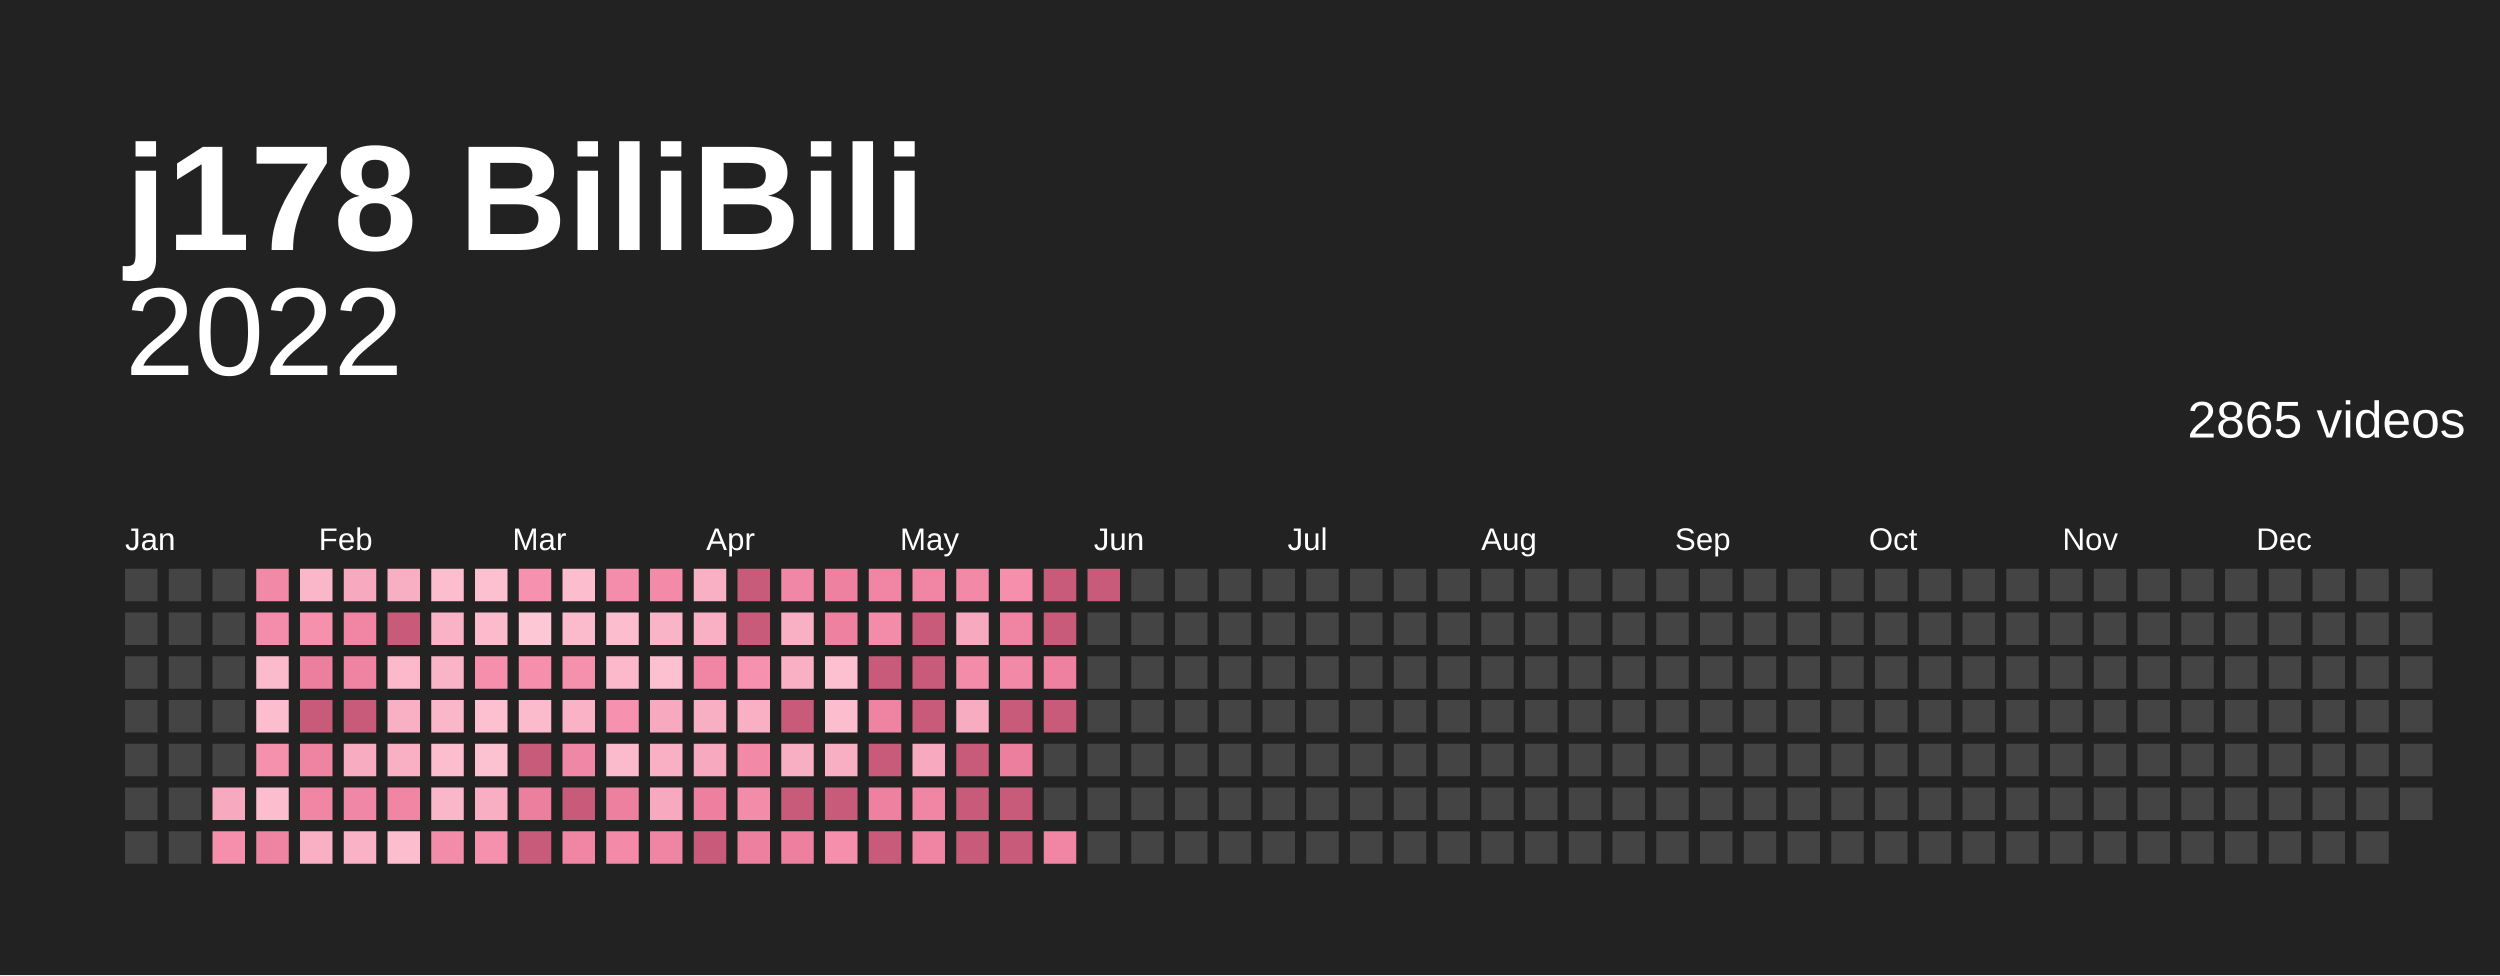
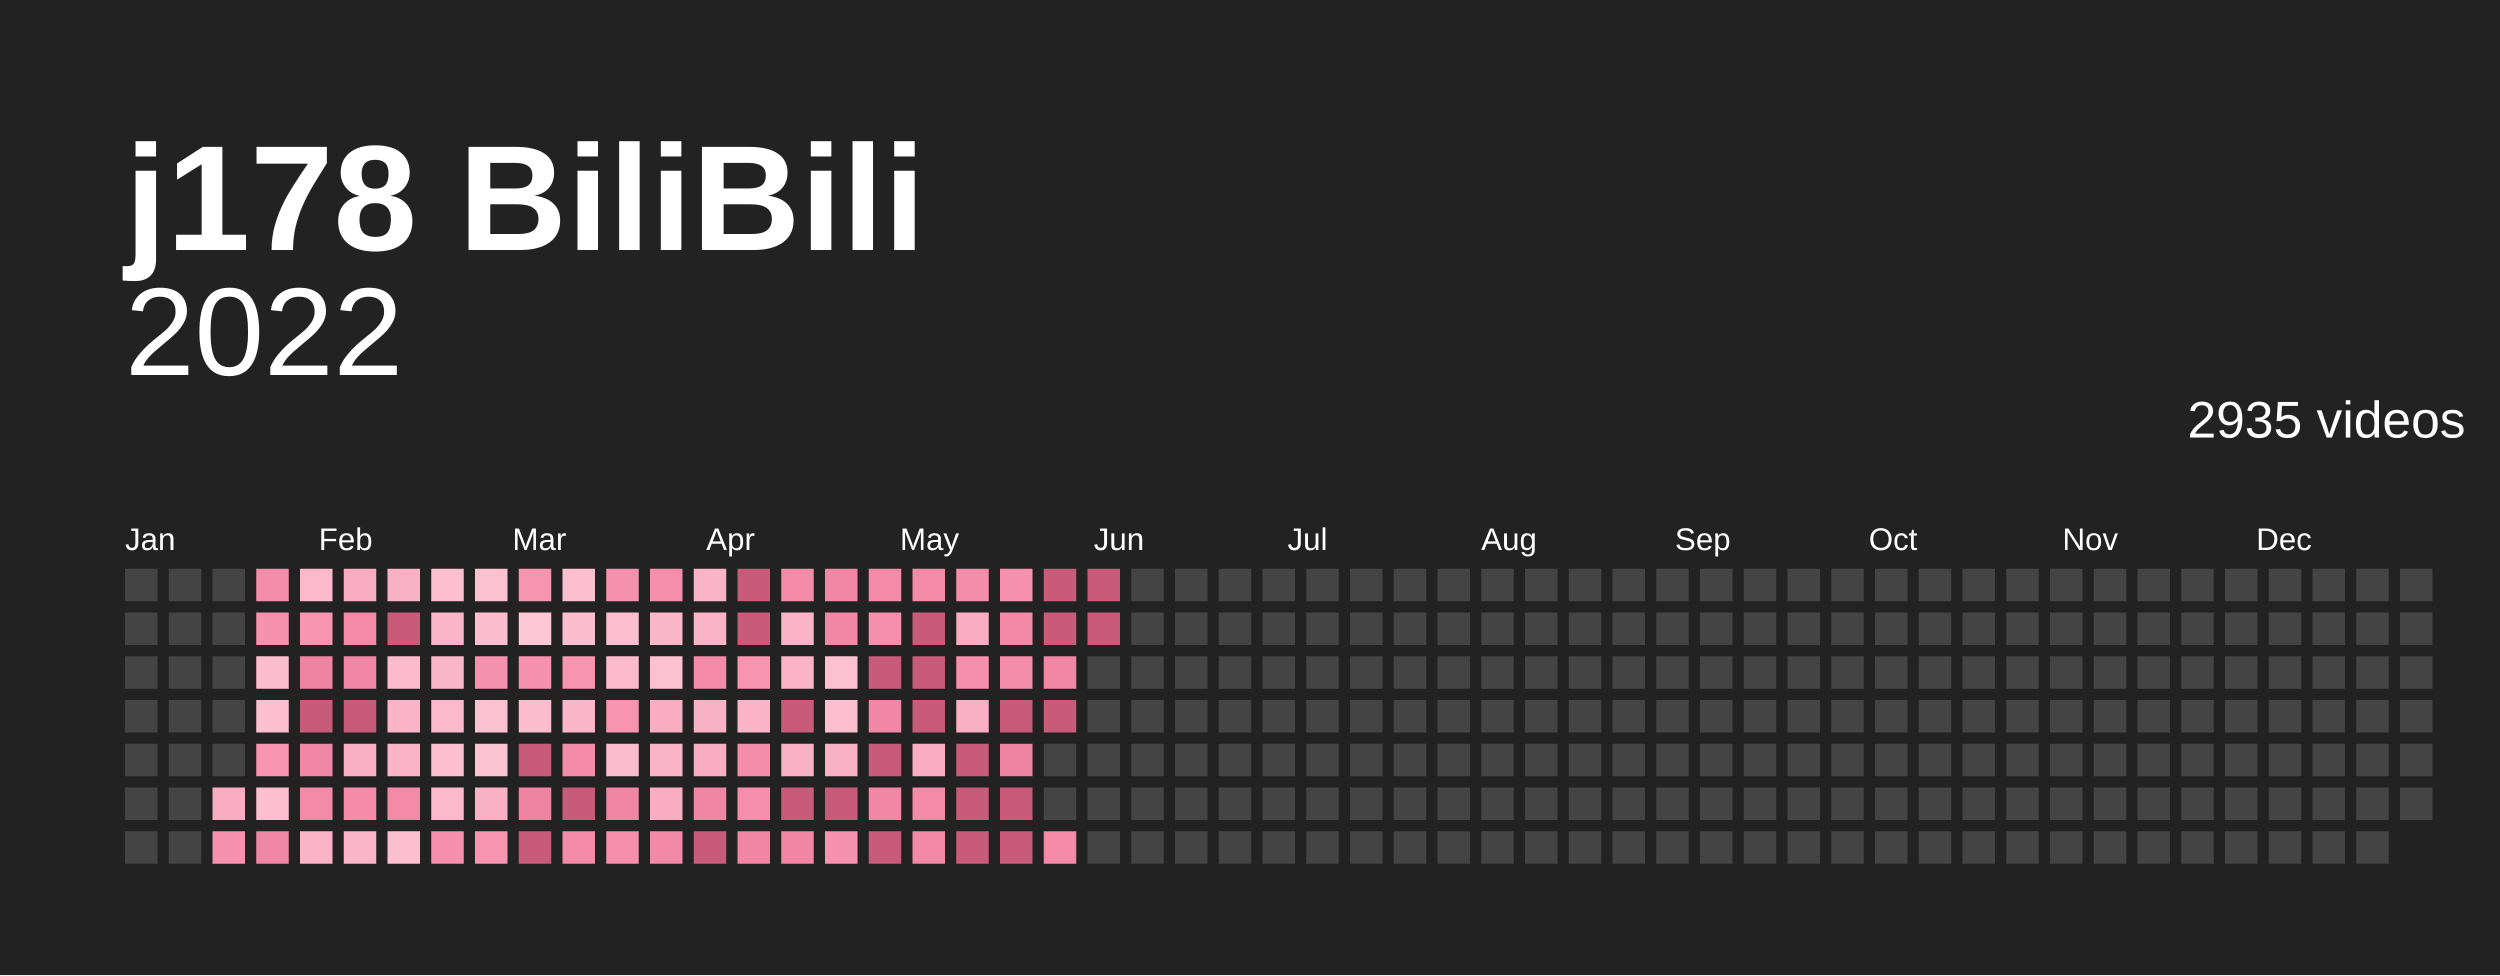
<svg xmlns="http://www.w3.org/2000/svg" baseProfile="full" height="78mm" version="1.1" viewBox="0,0,200,78" width="200mm">
  <defs />
  <rect fill="#222222" height="78" width="200" x="0" y="0" />
  <text fill="#ffffff" style="font-size:12px; font-family:Arial; font-weight:bold;" x="10" y="20">j178 BiliBili</text>
  <text alignment-baseline="hanging" fill="#ffffff" style="font-size:10.0px; font-family:Arial;" x="10" y="30">2022</text>
-   <text alignment-baseline="hanging" fill="#ffffff" style="font-size:4.125px; font-family:Arial;" x="175" y="35">2865 videos</text>
+   <text alignment-baseline="hanging" fill="#ffffff" style="font-size:4.125px; font-family:Arial;" x="175" y="35">2935 videos</text>
  <text fill="#ffffff" style="font-size:2.5px; font-family:Arial" x="10.0" y="44">Jan</text>
  <text fill="#ffffff" style="font-size:2.5px; font-family:Arial" x="25.5" y="44">Feb</text>
  <text fill="#ffffff" style="font-size:2.5px; font-family:Arial" x="41.0" y="44">Mar</text>
  <text fill="#ffffff" style="font-size:2.5px; font-family:Arial" x="56.5" y="44">Apr</text>
  <text fill="#ffffff" style="font-size:2.5px; font-family:Arial" x="72.0" y="44">May</text>
  <text fill="#ffffff" style="font-size:2.5px; font-family:Arial" x="87.5" y="44">Jun</text>
  <text fill="#ffffff" style="font-size:2.5px; font-family:Arial" x="103.0" y="44">Jul</text>
  <text fill="#ffffff" style="font-size:2.5px; font-family:Arial" x="118.5" y="44">Aug</text>
  <text fill="#ffffff" style="font-size:2.5px; font-family:Arial" x="134.0" y="44">Sep</text>
  <text fill="#ffffff" style="font-size:2.5px; font-family:Arial" x="149.5" y="44">Oct</text>
  <text fill="#ffffff" style="font-size:2.5px; font-family:Arial" x="165.0" y="44">Nov</text>
  <text fill="#ffffff" style="font-size:2.5px; font-family:Arial" x="180.5" y="44">Dec</text>
  <rect fill="#444444" height="2.6" width="2.6" x="10.0" y="45.5" />
  <rect fill="#444444" height="2.6" width="2.6" x="10.0" y="49.0" />
  <rect fill="#444444" height="2.6" width="2.6" x="10.0" y="52.5" />
  <rect fill="#444444" height="2.6" width="2.6" x="10.0" y="56.0" />
  <rect fill="#444444" height="2.6" width="2.6" x="10.0" y="59.5" />
  <rect fill="#444444" height="2.6" width="2.6" x="10.0" y="63.0" />
  <rect fill="#444444" height="2.6" width="2.6" x="10.0" y="66.5" />
  <rect fill="#444444" height="2.6" width="2.6" x="13.5" y="45.5" />
  <rect fill="#444444" height="2.6" width="2.6" x="13.5" y="49.0" />
  <rect fill="#444444" height="2.6" width="2.6" x="13.5" y="52.5" />
  <rect fill="#444444" height="2.6" width="2.6" x="13.5" y="56.0" />
  <rect fill="#444444" height="2.6" width="2.6" x="13.5" y="59.5" />
  <rect fill="#444444" height="2.6" width="2.6" x="13.5" y="63.0" />
  <rect fill="#444444" height="2.6" width="2.6" x="13.5" y="66.5" />
  <rect fill="#444444" height="2.6" width="2.6" x="17.0" y="45.5" />
  <rect fill="#444444" height="2.6" width="2.6" x="17.0" y="49.0" />
  <rect fill="#444444" height="2.6" width="2.6" x="17.0" y="52.5" />
  <rect fill="#444444" height="2.6" width="2.6" x="17.0" y="56.0" />
  <rect fill="#444444" height="2.6" width="2.6" x="17.0" y="59.5" />
-   <rect fill="#f7a9bf" height="2.6" width="2.6" x="17.0" y="63.0" />
-   <rect fill="#f58fac" height="2.6" width="2.6" x="17.0" y="66.5" />
-   <rect fill="#f289a7" height="2.6" width="2.6" x="20.5" y="45.5" />
-   <rect fill="#f48dab" height="2.6" width="2.6" x="20.5" y="49.0" />
-   <rect fill="#fbbbcd" height="2.6" width="2.6" x="20.5" y="52.5" />
-   <rect fill="#fcbecf" height="2.6" width="2.6" x="20.5" y="56.0" />
-   <rect fill="#f590ad" height="2.6" width="2.6" x="20.5" y="59.5" />
-   <rect fill="#fcbecf" height="2.6" width="2.6" x="20.5" y="63.0" />
-   <rect fill="#ef83a2" height="2.6" width="2.6" x="20.5" y="66.5" />
-   <rect fill="#fab7c9" height="2.6" width="2.6" x="24.0" y="45.5" />
-   <rect fill="#f590ad" height="2.6" width="2.6" x="24.0" y="49.0" />
-   <rect fill="#ed7f9e" height="2.6" width="2.6" x="24.0" y="52.5" />
+   <rect fill="#f8adc2" height="2.6" width="2.6" x="17.0" y="63.0" />
+   <rect fill="#f692af" height="2.6" width="2.6" x="17.0" y="66.5" />
+   <rect fill="#f48daa" height="2.6" width="2.6" x="20.5" y="45.5" />
+   <rect fill="#f691ae" height="2.6" width="2.6" x="20.5" y="49.0" />
+   <rect fill="#fcbdce" height="2.6" width="2.6" x="20.5" y="52.5" />
+   <rect fill="#fcbfd0" height="2.6" width="2.6" x="20.5" y="56.0" />
+   <rect fill="#f794b0" height="2.6" width="2.6" x="20.5" y="59.5" />
+   <rect fill="#fcbfd0" height="2.6" width="2.6" x="20.5" y="63.0" />
+   <rect fill="#f187a6" height="2.6" width="2.6" x="20.5" y="66.5" />
+   <rect fill="#fbb9cb" height="2.6" width="2.6" x="24.0" y="45.5" />
+   <rect fill="#f794b0" height="2.6" width="2.6" x="24.0" y="49.0" />
+   <rect fill="#ef84a2" height="2.6" width="2.6" x="24.0" y="52.5" />
  <rect fill="#c95b7a" height="2.6" width="2.6" x="24.0" y="56.0" />
-   <rect fill="#ef83a2" height="2.6" width="2.6" x="24.0" y="59.5" />
-   <rect fill="#f086a4" height="2.6" width="2.6" x="24.0" y="63.0" />
-   <rect fill="#f9b0c4" height="2.6" width="2.6" x="24.0" y="66.5" />
-   <rect fill="#f7a9bf" height="2.6" width="2.6" x="27.5" y="45.5" />
-   <rect fill="#f086a4" height="2.6" width="2.6" x="27.5" y="49.0" />
-   <rect fill="#ef83a2" height="2.6" width="2.6" x="27.5" y="52.5" />
+   <rect fill="#f187a6" height="2.6" width="2.6" x="24.0" y="59.5" />
+   <rect fill="#f38aa8" height="2.6" width="2.6" x="24.0" y="63.0" />
+   <rect fill="#fab3c7" height="2.6" width="2.6" x="24.0" y="66.5" />
+   <rect fill="#f8adc2" height="2.6" width="2.6" x="27.5" y="45.5" />
+   <rect fill="#f38aa8" height="2.6" width="2.6" x="27.5" y="49.0" />
+   <rect fill="#f187a6" height="2.6" width="2.6" x="27.5" y="52.5" />
  <rect fill="#c95b7a" height="2.6" width="2.6" x="27.5" y="56.0" />
-   <rect fill="#f8acc1" height="2.6" width="2.6" x="27.5" y="59.5" />
-   <rect fill="#f187a6" height="2.6" width="2.6" x="27.5" y="63.0" />
-   <rect fill="#f9b2c6" height="2.6" width="2.6" x="27.5" y="66.5" />
-   <rect fill="#f8aec3" height="2.6" width="2.6" x="31.0" y="45.5" />
+   <rect fill="#f9afc4" height="2.6" width="2.6" x="27.5" y="59.5" />
+   <rect fill="#f38ba9" height="2.6" width="2.6" x="27.5" y="63.0" />
+   <rect fill="#fab5c8" height="2.6" width="2.6" x="27.5" y="66.5" />
+   <rect fill="#f9b1c5" height="2.6" width="2.6" x="31.0" y="45.5" />
  <rect fill="#c95b7a" height="2.6" width="2.6" x="31.0" y="49.0" />
-   <rect fill="#fbb9cb" height="2.6" width="2.6" x="31.0" y="52.5" />
-   <rect fill="#f9b0c4" height="2.6" width="2.6" x="31.0" y="56.0" />
-   <rect fill="#f9b0c4" height="2.6" width="2.6" x="31.0" y="59.5" />
-   <rect fill="#f086a4" height="2.6" width="2.6" x="31.0" y="63.0" />
-   <rect fill="#fcbecf" height="2.6" width="2.6" x="31.0" y="66.5" />
-   <rect fill="#fcbecf" height="2.6" width="2.6" x="34.5" y="45.5" />
-   <rect fill="#f9b2c6" height="2.6" width="2.6" x="34.5" y="49.0" />
-   <rect fill="#fab4c8" height="2.6" width="2.6" x="34.5" y="52.5" />
-   <rect fill="#fab7c9" height="2.6" width="2.6" x="34.5" y="56.0" />
-   <rect fill="#fcbecf" height="2.6" width="2.6" x="34.5" y="59.5" />
-   <rect fill="#fab7c9" height="2.6" width="2.6" x="34.5" y="63.0" />
-   <rect fill="#f38ca9" height="2.6" width="2.6" x="34.5" y="66.5" />
-   <rect fill="#fcc0d1" height="2.6" width="2.6" x="38.0" y="45.5" />
-   <rect fill="#fbbbcd" height="2.6" width="2.6" x="38.0" y="49.0" />
-   <rect fill="#f58fac" height="2.6" width="2.6" x="38.0" y="52.5" />
-   <rect fill="#fcc0d1" height="2.6" width="2.6" x="38.0" y="56.0" />
-   <rect fill="#fcc2d2" height="2.6" width="2.6" x="38.0" y="59.5" />
-   <rect fill="#f8aec3" height="2.6" width="2.6" x="38.0" y="63.0" />
-   <rect fill="#f590ad" height="2.6" width="2.6" x="38.0" y="66.5" />
-   <rect fill="#f692af" height="2.6" width="2.6" x="41.5" y="45.5" />
+   <rect fill="#fbbbcd" height="2.6" width="2.6" x="31.0" y="52.5" />
+   <rect fill="#fab3c7" height="2.6" width="2.6" x="31.0" y="56.0" />
+   <rect fill="#fab3c7" height="2.6" width="2.6" x="31.0" y="59.5" />
+   <rect fill="#f38aa8" height="2.6" width="2.6" x="31.0" y="63.0" />
+   <rect fill="#fcbfd0" height="2.6" width="2.6" x="31.0" y="66.5" />
+   <rect fill="#fcbfd0" height="2.6" width="2.6" x="34.5" y="45.5" />
+   <rect fill="#fab5c8" height="2.6" width="2.6" x="34.5" y="49.0" />
+   <rect fill="#fab7ca" height="2.6" width="2.6" x="34.5" y="52.5" />
+   <rect fill="#fbb9cb" height="2.6" width="2.6" x="34.5" y="56.0" />
+   <rect fill="#fcbfd0" height="2.6" width="2.6" x="34.5" y="59.5" />
+   <rect fill="#fbb9cb" height="2.6" width="2.6" x="34.5" y="63.0" />
+   <rect fill="#f58fad" height="2.6" width="2.6" x="34.5" y="66.5" />
+   <rect fill="#fcc1d1" height="2.6" width="2.6" x="38.0" y="45.5" />
+   <rect fill="#fcbdce" height="2.6" width="2.6" x="38.0" y="49.0" />
+   <rect fill="#f692af" height="2.6" width="2.6" x="38.0" y="52.5" />
+   <rect fill="#fcc1d1" height="2.6" width="2.6" x="38.0" y="56.0" />
+   <rect fill="#fcc3d3" height="2.6" width="2.6" x="38.0" y="59.5" />
+   <rect fill="#f9b1c5" height="2.6" width="2.6" x="38.0" y="63.0" />
+   <rect fill="#f794b0" height="2.6" width="2.6" x="38.0" y="66.5" />
+   <rect fill="#f795b1" height="2.6" width="2.6" x="41.5" y="45.5" />
  <rect fill="#fdc7d6" height="2.6" width="2.6" x="41.5" y="49.0" />
-   <rect fill="#f58fac" height="2.6" width="2.6" x="41.5" y="52.5" />
-   <rect fill="#fbbbcd" height="2.6" width="2.6" x="41.5" y="56.0" />
+   <rect fill="#f692af" height="2.6" width="2.6" x="41.5" y="52.5" />
+   <rect fill="#fcbdce" height="2.6" width="2.6" x="41.5" y="56.0" />
  <rect fill="#c95b7a" height="2.6" width="2.6" x="41.5" y="59.5" />
-   <rect fill="#ed7f9e" height="2.6" width="2.6" x="41.5" y="63.0" />
+   <rect fill="#ef84a2" height="2.6" width="2.6" x="41.5" y="63.0" />
  <rect fill="#c95b7a" height="2.6" width="2.6" x="41.5" y="66.5" />
-   <rect fill="#fcbecf" height="2.6" width="2.6" x="45.0" y="45.5" />
-   <rect fill="#fbbbcd" height="2.6" width="2.6" x="45.0" y="49.0" />
-   <rect fill="#f590ad" height="2.6" width="2.6" x="45.0" y="52.5" />
-   <rect fill="#f9b2c6" height="2.6" width="2.6" x="45.0" y="56.0" />
-   <rect fill="#f187a6" height="2.6" width="2.6" x="45.0" y="59.5" />
+   <rect fill="#fcbfd0" height="2.6" width="2.6" x="45.0" y="45.5" />
+   <rect fill="#fcbdce" height="2.6" width="2.6" x="45.0" y="49.0" />
+   <rect fill="#f794b0" height="2.6" width="2.6" x="45.0" y="52.5" />
+   <rect fill="#fab5c8" height="2.6" width="2.6" x="45.0" y="56.0" />
+   <rect fill="#f38ba9" height="2.6" width="2.6" x="45.0" y="59.5" />
  <rect fill="#c95b7a" height="2.6" width="2.6" x="45.0" y="63.0" />
-   <rect fill="#f086a4" height="2.6" width="2.6" x="45.0" y="66.5" />
-   <rect fill="#f48dab" height="2.6" width="2.6" x="48.5" y="45.5" />
-   <rect fill="#fcbecf" height="2.6" width="2.6" x="48.5" y="49.0" />
-   <rect fill="#fbb9cb" height="2.6" width="2.6" x="48.5" y="52.5" />
-   <rect fill="#f692af" height="2.6" width="2.6" x="48.5" y="56.0" />
-   <rect fill="#fbbbcd" height="2.6" width="2.6" x="48.5" y="59.5" />
-   <rect fill="#ed809f" height="2.6" width="2.6" x="48.5" y="63.0" />
-   <rect fill="#f38aa8" height="2.6" width="2.6" x="48.5" y="66.5" />
-   <rect fill="#f38aa8" height="2.6" width="2.6" x="52.0" y="45.5" />
-   <rect fill="#fab4c8" height="2.6" width="2.6" x="52.0" y="49.0" />
-   <rect fill="#fcc0d1" height="2.6" width="2.6" x="52.0" y="52.5" />
-   <rect fill="#f7a9bf" height="2.6" width="2.6" x="52.0" y="56.0" />
-   <rect fill="#f9b0c4" height="2.6" width="2.6" x="52.0" y="59.5" />
-   <rect fill="#f7a9bf" height="2.6" width="2.6" x="52.0" y="63.0" />
-   <rect fill="#f084a3" height="2.6" width="2.6" x="52.0" y="66.5" />
-   <rect fill="#f9b0c4" height="2.6" width="2.6" x="55.5" y="45.5" />
-   <rect fill="#f9b0c4" height="2.6" width="2.6" x="55.5" y="49.0" />
-   <rect fill="#f086a4" height="2.6" width="2.6" x="55.5" y="52.5" />
-   <rect fill="#f8aec3" height="2.6" width="2.6" x="55.5" y="56.0" />
-   <rect fill="#f7a9bf" height="2.6" width="2.6" x="55.5" y="59.5" />
-   <rect fill="#ed809f" height="2.6" width="2.6" x="55.5" y="63.0" />
+   <rect fill="#f38aa8" height="2.6" width="2.6" x="45.0" y="66.5" />
+   <rect fill="#f691ae" height="2.6" width="2.6" x="48.5" y="45.5" />
+   <rect fill="#fcbfd0" height="2.6" width="2.6" x="48.5" y="49.0" />
+   <rect fill="#fbbbcd" height="2.6" width="2.6" x="48.5" y="52.5" />
+   <rect fill="#f795b1" height="2.6" width="2.6" x="48.5" y="56.0" />
+   <rect fill="#fcbdce" height="2.6" width="2.6" x="48.5" y="59.5" />
+   <rect fill="#f085a4" height="2.6" width="2.6" x="48.5" y="63.0" />
+   <rect fill="#f48eab" height="2.6" width="2.6" x="48.5" y="66.5" />
+   <rect fill="#f48eab" height="2.6" width="2.6" x="52.0" y="45.5" />
+   <rect fill="#fab7ca" height="2.6" width="2.6" x="52.0" y="49.0" />
+   <rect fill="#fcc1d1" height="2.6" width="2.6" x="52.0" y="52.5" />
+   <rect fill="#f8adc2" height="2.6" width="2.6" x="52.0" y="56.0" />
+   <rect fill="#fab3c7" height="2.6" width="2.6" x="52.0" y="59.5" />
+   <rect fill="#f8adc2" height="2.6" width="2.6" x="52.0" y="63.0" />
+   <rect fill="#f289a7" height="2.6" width="2.6" x="52.0" y="66.5" />
+   <rect fill="#fab3c7" height="2.6" width="2.6" x="55.5" y="45.5" />
+   <rect fill="#fab3c7" height="2.6" width="2.6" x="55.5" y="49.0" />
+   <rect fill="#f38aa8" height="2.6" width="2.6" x="55.5" y="52.5" />
+   <rect fill="#f9b1c5" height="2.6" width="2.6" x="55.5" y="56.0" />
+   <rect fill="#f8adc2" height="2.6" width="2.6" x="55.5" y="59.5" />
+   <rect fill="#f085a4" height="2.6" width="2.6" x="55.5" y="63.0" />
  <rect fill="#c95b7a" height="2.6" width="2.6" x="55.5" y="66.5" />
  <rect fill="#c95b7a" height="2.6" width="2.6" x="59.0" y="45.5" />
  <rect fill="#c95b7a" height="2.6" width="2.6" x="59.0" y="49.0" />
-   <rect fill="#f692af" height="2.6" width="2.6" x="59.0" y="52.5" />
-   <rect fill="#f9b0c4" height="2.6" width="2.6" x="59.0" y="56.0" />
-   <rect fill="#f289a7" height="2.6" width="2.6" x="59.0" y="59.5" />
-   <rect fill="#f38ca9" height="2.6" width="2.6" x="59.0" y="63.0" />
-   <rect fill="#ed809f" height="2.6" width="2.6" x="59.0" y="66.5" />
-   <rect fill="#f187a6" height="2.6" width="2.6" x="62.5" y="45.5" />
-   <rect fill="#f9b0c4" height="2.6" width="2.6" x="62.5" y="49.0" />
-   <rect fill="#f9b0c4" height="2.6" width="2.6" x="62.5" y="52.5" />
+   <rect fill="#f795b1" height="2.6" width="2.6" x="59.0" y="52.5" />
+   <rect fill="#fab3c7" height="2.6" width="2.6" x="59.0" y="56.0" />
+   <rect fill="#f48daa" height="2.6" width="2.6" x="59.0" y="59.5" />
+   <rect fill="#f58fad" height="2.6" width="2.6" x="59.0" y="63.0" />
+   <rect fill="#f085a4" height="2.6" width="2.6" x="59.0" y="66.5" />
+   <rect fill="#f38ba9" height="2.6" width="2.6" x="62.5" y="45.5" />
+   <rect fill="#fab3c7" height="2.6" width="2.6" x="62.5" y="49.0" />
+   <rect fill="#fab3c7" height="2.6" width="2.6" x="62.5" y="52.5" />
  <rect fill="#c95b7a" height="2.6" width="2.6" x="62.5" y="56.0" />
-   <rect fill="#f8aec3" height="2.6" width="2.6" x="62.5" y="59.5" />
+   <rect fill="#f9b1c5" height="2.6" width="2.6" x="62.5" y="59.5" />
  <rect fill="#c95b7a" height="2.6" width="2.6" x="62.5" y="63.0" />
-   <rect fill="#ed809f" height="2.6" width="2.6" x="62.5" y="66.5" />
-   <rect fill="#ee81a0" height="2.6" width="2.6" x="66.0" y="45.5" />
-   <rect fill="#ee81a0" height="2.6" width="2.6" x="66.0" y="49.0" />
-   <rect fill="#fcc0d1" height="2.6" width="2.6" x="66.0" y="52.5" />
-   <rect fill="#fcbecf" height="2.6" width="2.6" x="66.0" y="56.0" />
-   <rect fill="#f8aec3" height="2.6" width="2.6" x="66.0" y="59.5" />
+   <rect fill="#f085a4" height="2.6" width="2.6" x="62.5" y="66.5" />
+   <rect fill="#f186a5" height="2.6" width="2.6" x="66.0" y="45.5" />
+   <rect fill="#f186a5" height="2.6" width="2.6" x="66.0" y="49.0" />
+   <rect fill="#fcc1d1" height="2.6" width="2.6" x="66.0" y="52.5" />
+   <rect fill="#fcbfd0" height="2.6" width="2.6" x="66.0" y="56.0" />
+   <rect fill="#f9b1c5" height="2.6" width="2.6" x="66.0" y="59.5" />
  <rect fill="#c95b7a" height="2.6" width="2.6" x="66.0" y="63.0" />
-   <rect fill="#f58fac" height="2.6" width="2.6" x="66.0" y="66.5" />
-   <rect fill="#f086a4" height="2.6" width="2.6" x="69.5" y="45.5" />
-   <rect fill="#f38ca9" height="2.6" width="2.6" x="69.5" y="49.0" />
+   <rect fill="#f692af" height="2.6" width="2.6" x="66.0" y="66.5" />
+   <rect fill="#f38aa8" height="2.6" width="2.6" x="69.5" y="45.5" />
+   <rect fill="#f58fad" height="2.6" width="2.6" x="69.5" y="49.0" />
  <rect fill="#c95b7a" height="2.6" width="2.6" x="69.5" y="52.5" />
-   <rect fill="#ef83a2" height="2.6" width="2.6" x="69.5" y="56.0" />
+   <rect fill="#f187a6" height="2.6" width="2.6" x="69.5" y="56.0" />
  <rect fill="#c95b7a" height="2.6" width="2.6" x="69.5" y="59.5" />
-   <rect fill="#ee81a0" height="2.6" width="2.6" x="69.5" y="63.0" />
+   <rect fill="#f186a5" height="2.6" width="2.6" x="69.5" y="63.0" />
  <rect fill="#c95b7a" height="2.6" width="2.6" x="69.5" y="66.5" />
-   <rect fill="#f086a4" height="2.6" width="2.6" x="73.0" y="45.5" />
+   <rect fill="#f38aa8" height="2.6" width="2.6" x="73.0" y="45.5" />
  <rect fill="#c95b7a" height="2.6" width="2.6" x="73.0" y="49.0" />
  <rect fill="#c95b7a" height="2.6" width="2.6" x="73.0" y="52.5" />
  <rect fill="#c95b7a" height="2.6" width="2.6" x="73.0" y="56.0" />
-   <rect fill="#f7a9bf" height="2.6" width="2.6" x="73.0" y="59.5" />
-   <rect fill="#f086a4" height="2.6" width="2.6" x="73.0" y="63.0" />
-   <rect fill="#f084a3" height="2.6" width="2.6" x="73.0" y="66.5" />
-   <rect fill="#f289a7" height="2.6" width="2.6" x="76.5" y="45.5" />
-   <rect fill="#f7a9bf" height="2.6" width="2.6" x="76.5" y="49.0" />
-   <rect fill="#f38ca9" height="2.6" width="2.6" x="76.5" y="52.5" />
-   <rect fill="#f8acc1" height="2.6" width="2.6" x="76.5" y="56.0" />
+   <rect fill="#f8adc2" height="2.6" width="2.6" x="73.0" y="59.5" />
+   <rect fill="#f38aa8" height="2.6" width="2.6" x="73.0" y="63.0" />
+   <rect fill="#f289a7" height="2.6" width="2.6" x="73.0" y="66.5" />
+   <rect fill="#f48daa" height="2.6" width="2.6" x="76.5" y="45.5" />
+   <rect fill="#f8adc2" height="2.6" width="2.6" x="76.5" y="49.0" />
+   <rect fill="#f58fad" height="2.6" width="2.6" x="76.5" y="52.5" />
+   <rect fill="#f9afc4" height="2.6" width="2.6" x="76.5" y="56.0" />
  <rect fill="#c95b7a" height="2.6" width="2.6" x="76.5" y="59.5" />
  <rect fill="#c95b7a" height="2.6" width="2.6" x="76.5" y="63.0" />
  <rect fill="#c95b7a" height="2.6" width="2.6" x="76.5" y="66.5" />
-   <rect fill="#f58fac" height="2.6" width="2.6" x="80.0" y="45.5" />
-   <rect fill="#f084a3" height="2.6" width="2.6" x="80.0" y="49.0" />
-   <rect fill="#f289a7" height="2.6" width="2.6" x="80.0" y="52.5" />
+   <rect fill="#f692af" height="2.6" width="2.6" x="80.0" y="45.5" />
+   <rect fill="#f289a7" height="2.6" width="2.6" x="80.0" y="49.0" />
+   <rect fill="#f48daa" height="2.6" width="2.6" x="80.0" y="52.5" />
  <rect fill="#c95b7a" height="2.6" width="2.6" x="80.0" y="56.0" />
-   <rect fill="#ed7f9e" height="2.6" width="2.6" x="80.0" y="59.5" />
+   <rect fill="#ef84a2" height="2.6" width="2.6" x="80.0" y="59.5" />
  <rect fill="#c95b7a" height="2.6" width="2.6" x="80.0" y="63.0" />
  <rect fill="#c95b7a" height="2.6" width="2.6" x="80.0" y="66.5" />
  <rect fill="#c95b7a" height="2.6" width="2.6" x="83.5" y="45.5" />
  <rect fill="#c95b7a" height="2.6" width="2.6" x="83.5" y="49.0" />
-   <rect fill="#ee81a0" height="2.6" width="2.6" x="83.5" y="52.5" />
+   <rect fill="#f186a5" height="2.6" width="2.6" x="83.5" y="52.5" />
  <rect fill="#c95b7a" height="2.6" width="2.6" x="83.5" y="56.0" />
  <rect fill="#444444" height="2.6" width="2.6" x="83.5" y="59.5" />
  <rect fill="#444444" height="2.6" width="2.6" x="83.5" y="63.0" />
-   <rect fill="#f086a4" height="2.6" width="2.6" x="83.5" y="66.5" />
+   <rect fill="#f38aa8" height="2.6" width="2.6" x="83.5" y="66.5" />
  <rect fill="#c95b7a" height="2.6" width="2.6" x="87.0" y="45.5" />
-   <rect fill="#444444" height="2.6" width="2.6" x="87.0" y="49.0" />
+   <rect fill="#c95b7a" height="2.6" width="2.6" x="87.0" y="49.0" />
  <rect fill="#444444" height="2.6" width="2.6" x="87.0" y="52.5" />
  <rect fill="#444444" height="2.6" width="2.6" x="87.0" y="56.0" />
  <rect fill="#444444" height="2.6" width="2.6" x="87.0" y="59.5" />
  <rect fill="#444444" height="2.6" width="2.6" x="87.0" y="63.0" />
  <rect fill="#444444" height="2.6" width="2.6" x="87.0" y="66.5" />
  <rect fill="#444444" height="2.6" width="2.6" x="90.5" y="45.5" />
  <rect fill="#444444" height="2.6" width="2.6" x="90.5" y="49.0" />
  <rect fill="#444444" height="2.6" width="2.6" x="90.5" y="52.5" />
  <rect fill="#444444" height="2.6" width="2.6" x="90.5" y="56.0" />
  <rect fill="#444444" height="2.6" width="2.6" x="90.5" y="59.5" />
  <rect fill="#444444" height="2.6" width="2.6" x="90.5" y="63.0" />
  <rect fill="#444444" height="2.6" width="2.6" x="90.5" y="66.5" />
  <rect fill="#444444" height="2.6" width="2.6" x="94.0" y="45.5" />
  <rect fill="#444444" height="2.6" width="2.6" x="94.0" y="49.0" />
  <rect fill="#444444" height="2.6" width="2.6" x="94.0" y="52.5" />
  <rect fill="#444444" height="2.6" width="2.6" x="94.0" y="56.0" />
  <rect fill="#444444" height="2.6" width="2.6" x="94.0" y="59.5" />
  <rect fill="#444444" height="2.6" width="2.6" x="94.0" y="63.0" />
  <rect fill="#444444" height="2.6" width="2.6" x="94.0" y="66.5" />
  <rect fill="#444444" height="2.6" width="2.6" x="97.5" y="45.5" />
  <rect fill="#444444" height="2.6" width="2.6" x="97.5" y="49.0" />
  <rect fill="#444444" height="2.6" width="2.6" x="97.5" y="52.5" />
  <rect fill="#444444" height="2.6" width="2.6" x="97.5" y="56.0" />
  <rect fill="#444444" height="2.6" width="2.6" x="97.5" y="59.5" />
  <rect fill="#444444" height="2.6" width="2.6" x="97.5" y="63.0" />
  <rect fill="#444444" height="2.6" width="2.6" x="97.5" y="66.5" />
  <rect fill="#444444" height="2.6" width="2.6" x="101.0" y="45.5" />
  <rect fill="#444444" height="2.6" width="2.6" x="101.0" y="49.0" />
  <rect fill="#444444" height="2.6" width="2.6" x="101.0" y="52.5" />
  <rect fill="#444444" height="2.6" width="2.6" x="101.0" y="56.0" />
  <rect fill="#444444" height="2.6" width="2.6" x="101.0" y="59.5" />
  <rect fill="#444444" height="2.6" width="2.6" x="101.0" y="63.0" />
  <rect fill="#444444" height="2.6" width="2.6" x="101.0" y="66.5" />
  <rect fill="#444444" height="2.6" width="2.6" x="104.5" y="45.5" />
  <rect fill="#444444" height="2.6" width="2.6" x="104.5" y="49.0" />
  <rect fill="#444444" height="2.6" width="2.6" x="104.5" y="52.5" />
  <rect fill="#444444" height="2.6" width="2.6" x="104.5" y="56.0" />
  <rect fill="#444444" height="2.6" width="2.6" x="104.5" y="59.5" />
  <rect fill="#444444" height="2.6" width="2.6" x="104.5" y="63.0" />
  <rect fill="#444444" height="2.6" width="2.6" x="104.5" y="66.5" />
  <rect fill="#444444" height="2.6" width="2.6" x="108.0" y="45.5" />
  <rect fill="#444444" height="2.6" width="2.6" x="108.0" y="49.0" />
  <rect fill="#444444" height="2.6" width="2.6" x="108.0" y="52.5" />
  <rect fill="#444444" height="2.6" width="2.6" x="108.0" y="56.0" />
  <rect fill="#444444" height="2.6" width="2.6" x="108.0" y="59.5" />
  <rect fill="#444444" height="2.6" width="2.6" x="108.0" y="63.0" />
  <rect fill="#444444" height="2.6" width="2.6" x="108.0" y="66.5" />
  <rect fill="#444444" height="2.6" width="2.6" x="111.5" y="45.5" />
  <rect fill="#444444" height="2.6" width="2.6" x="111.5" y="49.0" />
  <rect fill="#444444" height="2.6" width="2.6" x="111.5" y="52.5" />
  <rect fill="#444444" height="2.6" width="2.6" x="111.5" y="56.0" />
  <rect fill="#444444" height="2.6" width="2.6" x="111.5" y="59.5" />
  <rect fill="#444444" height="2.6" width="2.6" x="111.5" y="63.0" />
  <rect fill="#444444" height="2.6" width="2.6" x="111.5" y="66.5" />
  <rect fill="#444444" height="2.6" width="2.6" x="115.0" y="45.5" />
  <rect fill="#444444" height="2.6" width="2.6" x="115.0" y="49.0" />
  <rect fill="#444444" height="2.6" width="2.6" x="115.0" y="52.5" />
  <rect fill="#444444" height="2.6" width="2.6" x="115.0" y="56.0" />
  <rect fill="#444444" height="2.6" width="2.6" x="115.0" y="59.5" />
  <rect fill="#444444" height="2.6" width="2.6" x="115.0" y="63.0" />
  <rect fill="#444444" height="2.6" width="2.6" x="115.0" y="66.5" />
  <rect fill="#444444" height="2.6" width="2.6" x="118.5" y="45.5" />
  <rect fill="#444444" height="2.6" width="2.6" x="118.5" y="49.0" />
  <rect fill="#444444" height="2.6" width="2.6" x="118.5" y="52.5" />
  <rect fill="#444444" height="2.6" width="2.6" x="118.5" y="56.0" />
  <rect fill="#444444" height="2.6" width="2.6" x="118.5" y="59.5" />
  <rect fill="#444444" height="2.6" width="2.6" x="118.5" y="63.0" />
  <rect fill="#444444" height="2.6" width="2.6" x="118.5" y="66.5" />
  <rect fill="#444444" height="2.6" width="2.6" x="122.0" y="45.5" />
  <rect fill="#444444" height="2.6" width="2.6" x="122.0" y="49.0" />
  <rect fill="#444444" height="2.6" width="2.6" x="122.0" y="52.5" />
  <rect fill="#444444" height="2.6" width="2.6" x="122.0" y="56.0" />
  <rect fill="#444444" height="2.6" width="2.6" x="122.0" y="59.5" />
  <rect fill="#444444" height="2.6" width="2.6" x="122.0" y="63.0" />
  <rect fill="#444444" height="2.6" width="2.6" x="122.0" y="66.5" />
  <rect fill="#444444" height="2.6" width="2.6" x="125.5" y="45.5" />
  <rect fill="#444444" height="2.6" width="2.6" x="125.5" y="49.0" />
  <rect fill="#444444" height="2.6" width="2.6" x="125.5" y="52.5" />
  <rect fill="#444444" height="2.6" width="2.6" x="125.5" y="56.0" />
  <rect fill="#444444" height="2.6" width="2.6" x="125.5" y="59.5" />
  <rect fill="#444444" height="2.6" width="2.6" x="125.5" y="63.0" />
  <rect fill="#444444" height="2.6" width="2.6" x="125.5" y="66.5" />
  <rect fill="#444444" height="2.6" width="2.6" x="129.0" y="45.5" />
  <rect fill="#444444" height="2.6" width="2.6" x="129.0" y="49.0" />
  <rect fill="#444444" height="2.6" width="2.6" x="129.0" y="52.5" />
  <rect fill="#444444" height="2.6" width="2.6" x="129.0" y="56.0" />
  <rect fill="#444444" height="2.6" width="2.6" x="129.0" y="59.5" />
  <rect fill="#444444" height="2.6" width="2.6" x="129.0" y="63.0" />
  <rect fill="#444444" height="2.6" width="2.6" x="129.0" y="66.5" />
  <rect fill="#444444" height="2.6" width="2.6" x="132.5" y="45.5" />
  <rect fill="#444444" height="2.6" width="2.6" x="132.5" y="49.0" />
  <rect fill="#444444" height="2.6" width="2.6" x="132.5" y="52.5" />
  <rect fill="#444444" height="2.6" width="2.6" x="132.5" y="56.0" />
  <rect fill="#444444" height="2.6" width="2.6" x="132.5" y="59.5" />
  <rect fill="#444444" height="2.6" width="2.6" x="132.5" y="63.0" />
  <rect fill="#444444" height="2.6" width="2.6" x="132.5" y="66.5" />
  <rect fill="#444444" height="2.6" width="2.6" x="136.0" y="45.5" />
  <rect fill="#444444" height="2.6" width="2.6" x="136.0" y="49.0" />
  <rect fill="#444444" height="2.6" width="2.6" x="136.0" y="52.5" />
  <rect fill="#444444" height="2.6" width="2.6" x="136.0" y="56.0" />
  <rect fill="#444444" height="2.6" width="2.6" x="136.0" y="59.5" />
  <rect fill="#444444" height="2.6" width="2.6" x="136.0" y="63.0" />
  <rect fill="#444444" height="2.6" width="2.6" x="136.0" y="66.5" />
  <rect fill="#444444" height="2.6" width="2.6" x="139.5" y="45.5" />
  <rect fill="#444444" height="2.6" width="2.6" x="139.5" y="49.0" />
  <rect fill="#444444" height="2.6" width="2.6" x="139.5" y="52.5" />
  <rect fill="#444444" height="2.6" width="2.6" x="139.5" y="56.0" />
  <rect fill="#444444" height="2.6" width="2.6" x="139.5" y="59.5" />
  <rect fill="#444444" height="2.6" width="2.6" x="139.5" y="63.0" />
  <rect fill="#444444" height="2.6" width="2.6" x="139.5" y="66.5" />
  <rect fill="#444444" height="2.6" width="2.6" x="143.0" y="45.5" />
  <rect fill="#444444" height="2.6" width="2.6" x="143.0" y="49.0" />
  <rect fill="#444444" height="2.6" width="2.6" x="143.0" y="52.5" />
  <rect fill="#444444" height="2.6" width="2.6" x="143.0" y="56.0" />
  <rect fill="#444444" height="2.6" width="2.6" x="143.0" y="59.5" />
  <rect fill="#444444" height="2.6" width="2.6" x="143.0" y="63.0" />
  <rect fill="#444444" height="2.6" width="2.6" x="143.0" y="66.5" />
  <rect fill="#444444" height="2.6" width="2.6" x="146.5" y="45.5" />
  <rect fill="#444444" height="2.6" width="2.6" x="146.5" y="49.0" />
  <rect fill="#444444" height="2.6" width="2.6" x="146.5" y="52.5" />
  <rect fill="#444444" height="2.6" width="2.6" x="146.5" y="56.0" />
  <rect fill="#444444" height="2.6" width="2.6" x="146.5" y="59.5" />
  <rect fill="#444444" height="2.6" width="2.6" x="146.5" y="63.0" />
  <rect fill="#444444" height="2.6" width="2.6" x="146.5" y="66.5" />
  <rect fill="#444444" height="2.6" width="2.6" x="150.0" y="45.5" />
  <rect fill="#444444" height="2.6" width="2.6" x="150.0" y="49.0" />
  <rect fill="#444444" height="2.6" width="2.6" x="150.0" y="52.5" />
  <rect fill="#444444" height="2.6" width="2.6" x="150.0" y="56.0" />
  <rect fill="#444444" height="2.6" width="2.6" x="150.0" y="59.5" />
  <rect fill="#444444" height="2.6" width="2.6" x="150.0" y="63.0" />
  <rect fill="#444444" height="2.6" width="2.6" x="150.0" y="66.5" />
  <rect fill="#444444" height="2.6" width="2.6" x="153.5" y="45.5" />
  <rect fill="#444444" height="2.6" width="2.6" x="153.5" y="49.0" />
  <rect fill="#444444" height="2.6" width="2.6" x="153.5" y="52.5" />
  <rect fill="#444444" height="2.6" width="2.6" x="153.5" y="56.0" />
  <rect fill="#444444" height="2.6" width="2.6" x="153.5" y="59.5" />
  <rect fill="#444444" height="2.6" width="2.6" x="153.5" y="63.0" />
  <rect fill="#444444" height="2.6" width="2.6" x="153.5" y="66.5" />
  <rect fill="#444444" height="2.6" width="2.6" x="157.0" y="45.5" />
  <rect fill="#444444" height="2.6" width="2.6" x="157.0" y="49.0" />
  <rect fill="#444444" height="2.6" width="2.6" x="157.0" y="52.5" />
  <rect fill="#444444" height="2.6" width="2.6" x="157.0" y="56.0" />
  <rect fill="#444444" height="2.6" width="2.6" x="157.0" y="59.5" />
  <rect fill="#444444" height="2.6" width="2.6" x="157.0" y="63.0" />
  <rect fill="#444444" height="2.6" width="2.6" x="157.0" y="66.5" />
  <rect fill="#444444" height="2.6" width="2.6" x="160.5" y="45.5" />
  <rect fill="#444444" height="2.6" width="2.6" x="160.5" y="49.0" />
  <rect fill="#444444" height="2.6" width="2.6" x="160.5" y="52.5" />
  <rect fill="#444444" height="2.6" width="2.6" x="160.5" y="56.0" />
  <rect fill="#444444" height="2.6" width="2.6" x="160.5" y="59.5" />
  <rect fill="#444444" height="2.6" width="2.6" x="160.5" y="63.0" />
  <rect fill="#444444" height="2.6" width="2.6" x="160.5" y="66.5" />
  <rect fill="#444444" height="2.6" width="2.6" x="164.0" y="45.5" />
  <rect fill="#444444" height="2.6" width="2.6" x="164.0" y="49.0" />
  <rect fill="#444444" height="2.6" width="2.6" x="164.0" y="52.5" />
  <rect fill="#444444" height="2.6" width="2.6" x="164.0" y="56.0" />
  <rect fill="#444444" height="2.6" width="2.6" x="164.0" y="59.5" />
  <rect fill="#444444" height="2.6" width="2.6" x="164.0" y="63.0" />
  <rect fill="#444444" height="2.6" width="2.6" x="164.0" y="66.5" />
  <rect fill="#444444" height="2.6" width="2.6" x="167.5" y="45.5" />
  <rect fill="#444444" height="2.6" width="2.6" x="167.5" y="49.0" />
  <rect fill="#444444" height="2.6" width="2.6" x="167.5" y="52.5" />
  <rect fill="#444444" height="2.6" width="2.6" x="167.5" y="56.0" />
  <rect fill="#444444" height="2.6" width="2.6" x="167.5" y="59.5" />
  <rect fill="#444444" height="2.6" width="2.6" x="167.5" y="63.0" />
  <rect fill="#444444" height="2.6" width="2.6" x="167.5" y="66.5" />
  <rect fill="#444444" height="2.6" width="2.6" x="171.0" y="45.5" />
  <rect fill="#444444" height="2.6" width="2.6" x="171.0" y="49.0" />
  <rect fill="#444444" height="2.6" width="2.6" x="171.0" y="52.5" />
  <rect fill="#444444" height="2.6" width="2.6" x="171.0" y="56.0" />
  <rect fill="#444444" height="2.6" width="2.6" x="171.0" y="59.5" />
  <rect fill="#444444" height="2.6" width="2.6" x="171.0" y="63.0" />
  <rect fill="#444444" height="2.6" width="2.6" x="171.0" y="66.5" />
  <rect fill="#444444" height="2.6" width="2.6" x="174.5" y="45.5" />
  <rect fill="#444444" height="2.6" width="2.6" x="174.5" y="49.0" />
  <rect fill="#444444" height="2.6" width="2.6" x="174.5" y="52.5" />
  <rect fill="#444444" height="2.6" width="2.6" x="174.5" y="56.0" />
  <rect fill="#444444" height="2.6" width="2.6" x="174.5" y="59.5" />
  <rect fill="#444444" height="2.6" width="2.6" x="174.5" y="63.0" />
  <rect fill="#444444" height="2.6" width="2.6" x="174.5" y="66.5" />
  <rect fill="#444444" height="2.6" width="2.6" x="178.0" y="45.5" />
  <rect fill="#444444" height="2.6" width="2.6" x="178.0" y="49.0" />
  <rect fill="#444444" height="2.6" width="2.6" x="178.0" y="52.5" />
  <rect fill="#444444" height="2.6" width="2.6" x="178.0" y="56.0" />
  <rect fill="#444444" height="2.6" width="2.6" x="178.0" y="59.5" />
  <rect fill="#444444" height="2.6" width="2.6" x="178.0" y="63.0" />
  <rect fill="#444444" height="2.6" width="2.6" x="178.0" y="66.5" />
  <rect fill="#444444" height="2.6" width="2.6" x="181.5" y="45.5" />
  <rect fill="#444444" height="2.6" width="2.6" x="181.5" y="49.0" />
  <rect fill="#444444" height="2.6" width="2.6" x="181.5" y="52.5" />
  <rect fill="#444444" height="2.6" width="2.6" x="181.5" y="56.0" />
  <rect fill="#444444" height="2.6" width="2.6" x="181.5" y="59.5" />
  <rect fill="#444444" height="2.6" width="2.6" x="181.5" y="63.0" />
  <rect fill="#444444" height="2.6" width="2.6" x="181.5" y="66.5" />
  <rect fill="#444444" height="2.6" width="2.6" x="185.0" y="45.5" />
  <rect fill="#444444" height="2.6" width="2.6" x="185.0" y="49.0" />
  <rect fill="#444444" height="2.6" width="2.6" x="185.0" y="52.5" />
  <rect fill="#444444" height="2.6" width="2.6" x="185.0" y="56.0" />
  <rect fill="#444444" height="2.6" width="2.6" x="185.0" y="59.5" />
  <rect fill="#444444" height="2.6" width="2.6" x="185.0" y="63.0" />
  <rect fill="#444444" height="2.6" width="2.6" x="185.0" y="66.5" />
  <rect fill="#444444" height="2.6" width="2.6" x="188.5" y="45.5" />
  <rect fill="#444444" height="2.6" width="2.6" x="188.5" y="49.0" />
  <rect fill="#444444" height="2.6" width="2.6" x="188.5" y="52.5" />
  <rect fill="#444444" height="2.6" width="2.6" x="188.5" y="56.0" />
  <rect fill="#444444" height="2.6" width="2.6" x="188.5" y="59.5" />
  <rect fill="#444444" height="2.6" width="2.6" x="188.5" y="63.0" />
  <rect fill="#444444" height="2.6" width="2.6" x="188.5" y="66.5" />
  <rect fill="#444444" height="2.6" width="2.6" x="192.0" y="45.5" />
  <rect fill="#444444" height="2.6" width="2.6" x="192.0" y="49.0" />
  <rect fill="#444444" height="2.6" width="2.6" x="192.0" y="52.5" />
  <rect fill="#444444" height="2.6" width="2.6" x="192.0" y="56.0" />
  <rect fill="#444444" height="2.6" width="2.6" x="192.0" y="59.5" />
  <rect fill="#444444" height="2.6" width="2.6" x="192.0" y="63.0" />
</svg>
